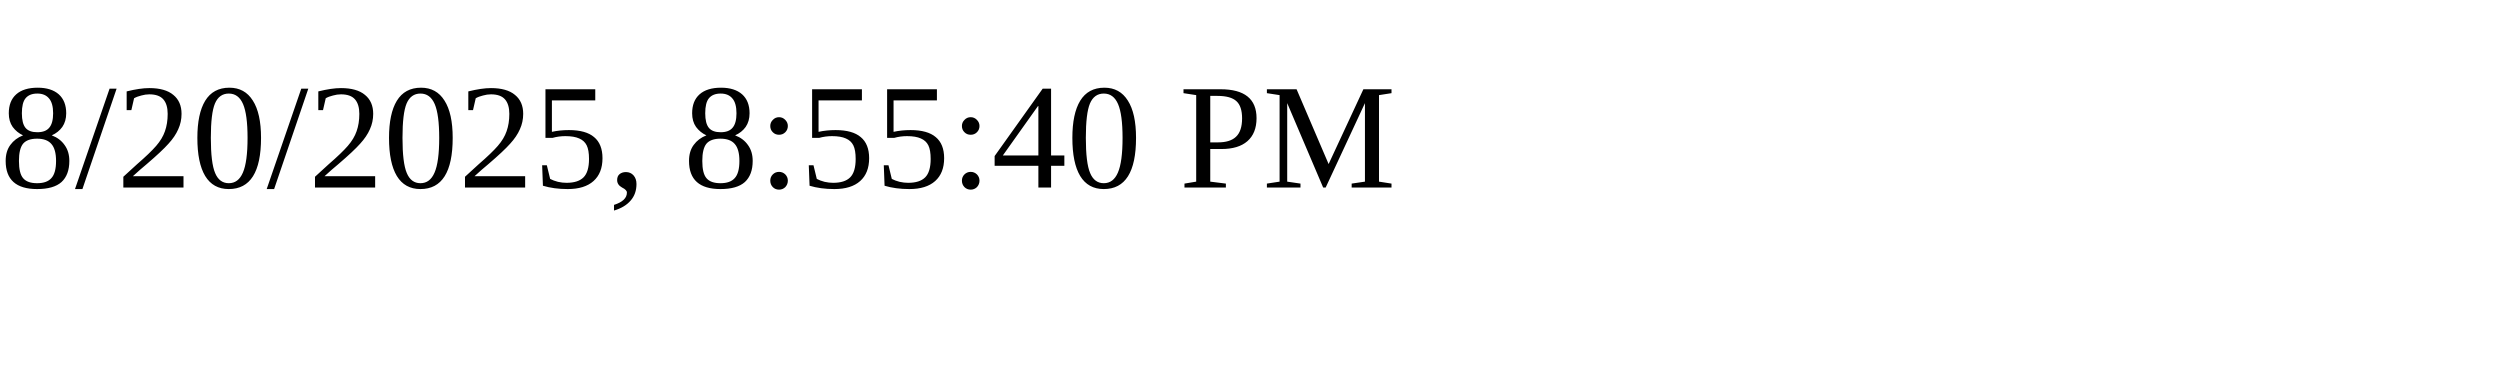
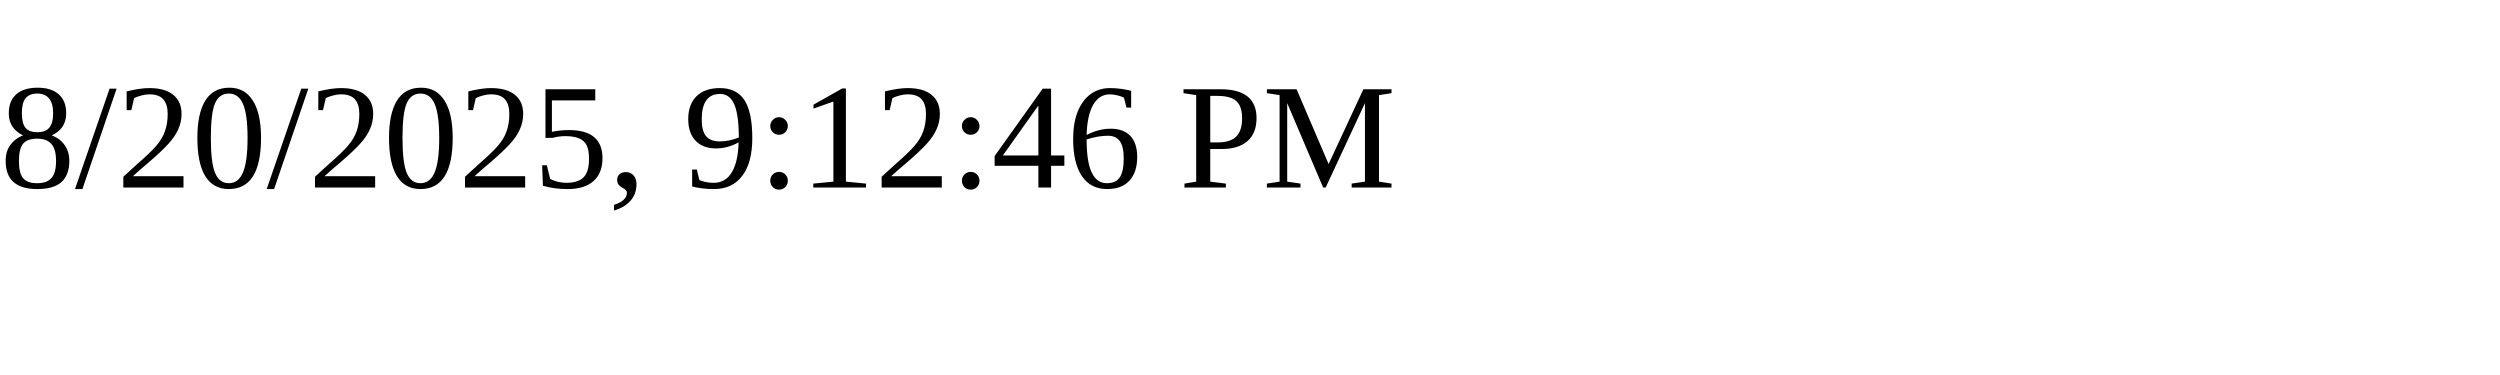
<svg xmlns="http://www.w3.org/2000/svg" height="30" width="200">
-   <text x="0" y="15">8/20/2025, 8:55:40 PM</text>
+   <text x="0" y="15">8/20/2025, 9:12:46 PM</text>
</svg>
